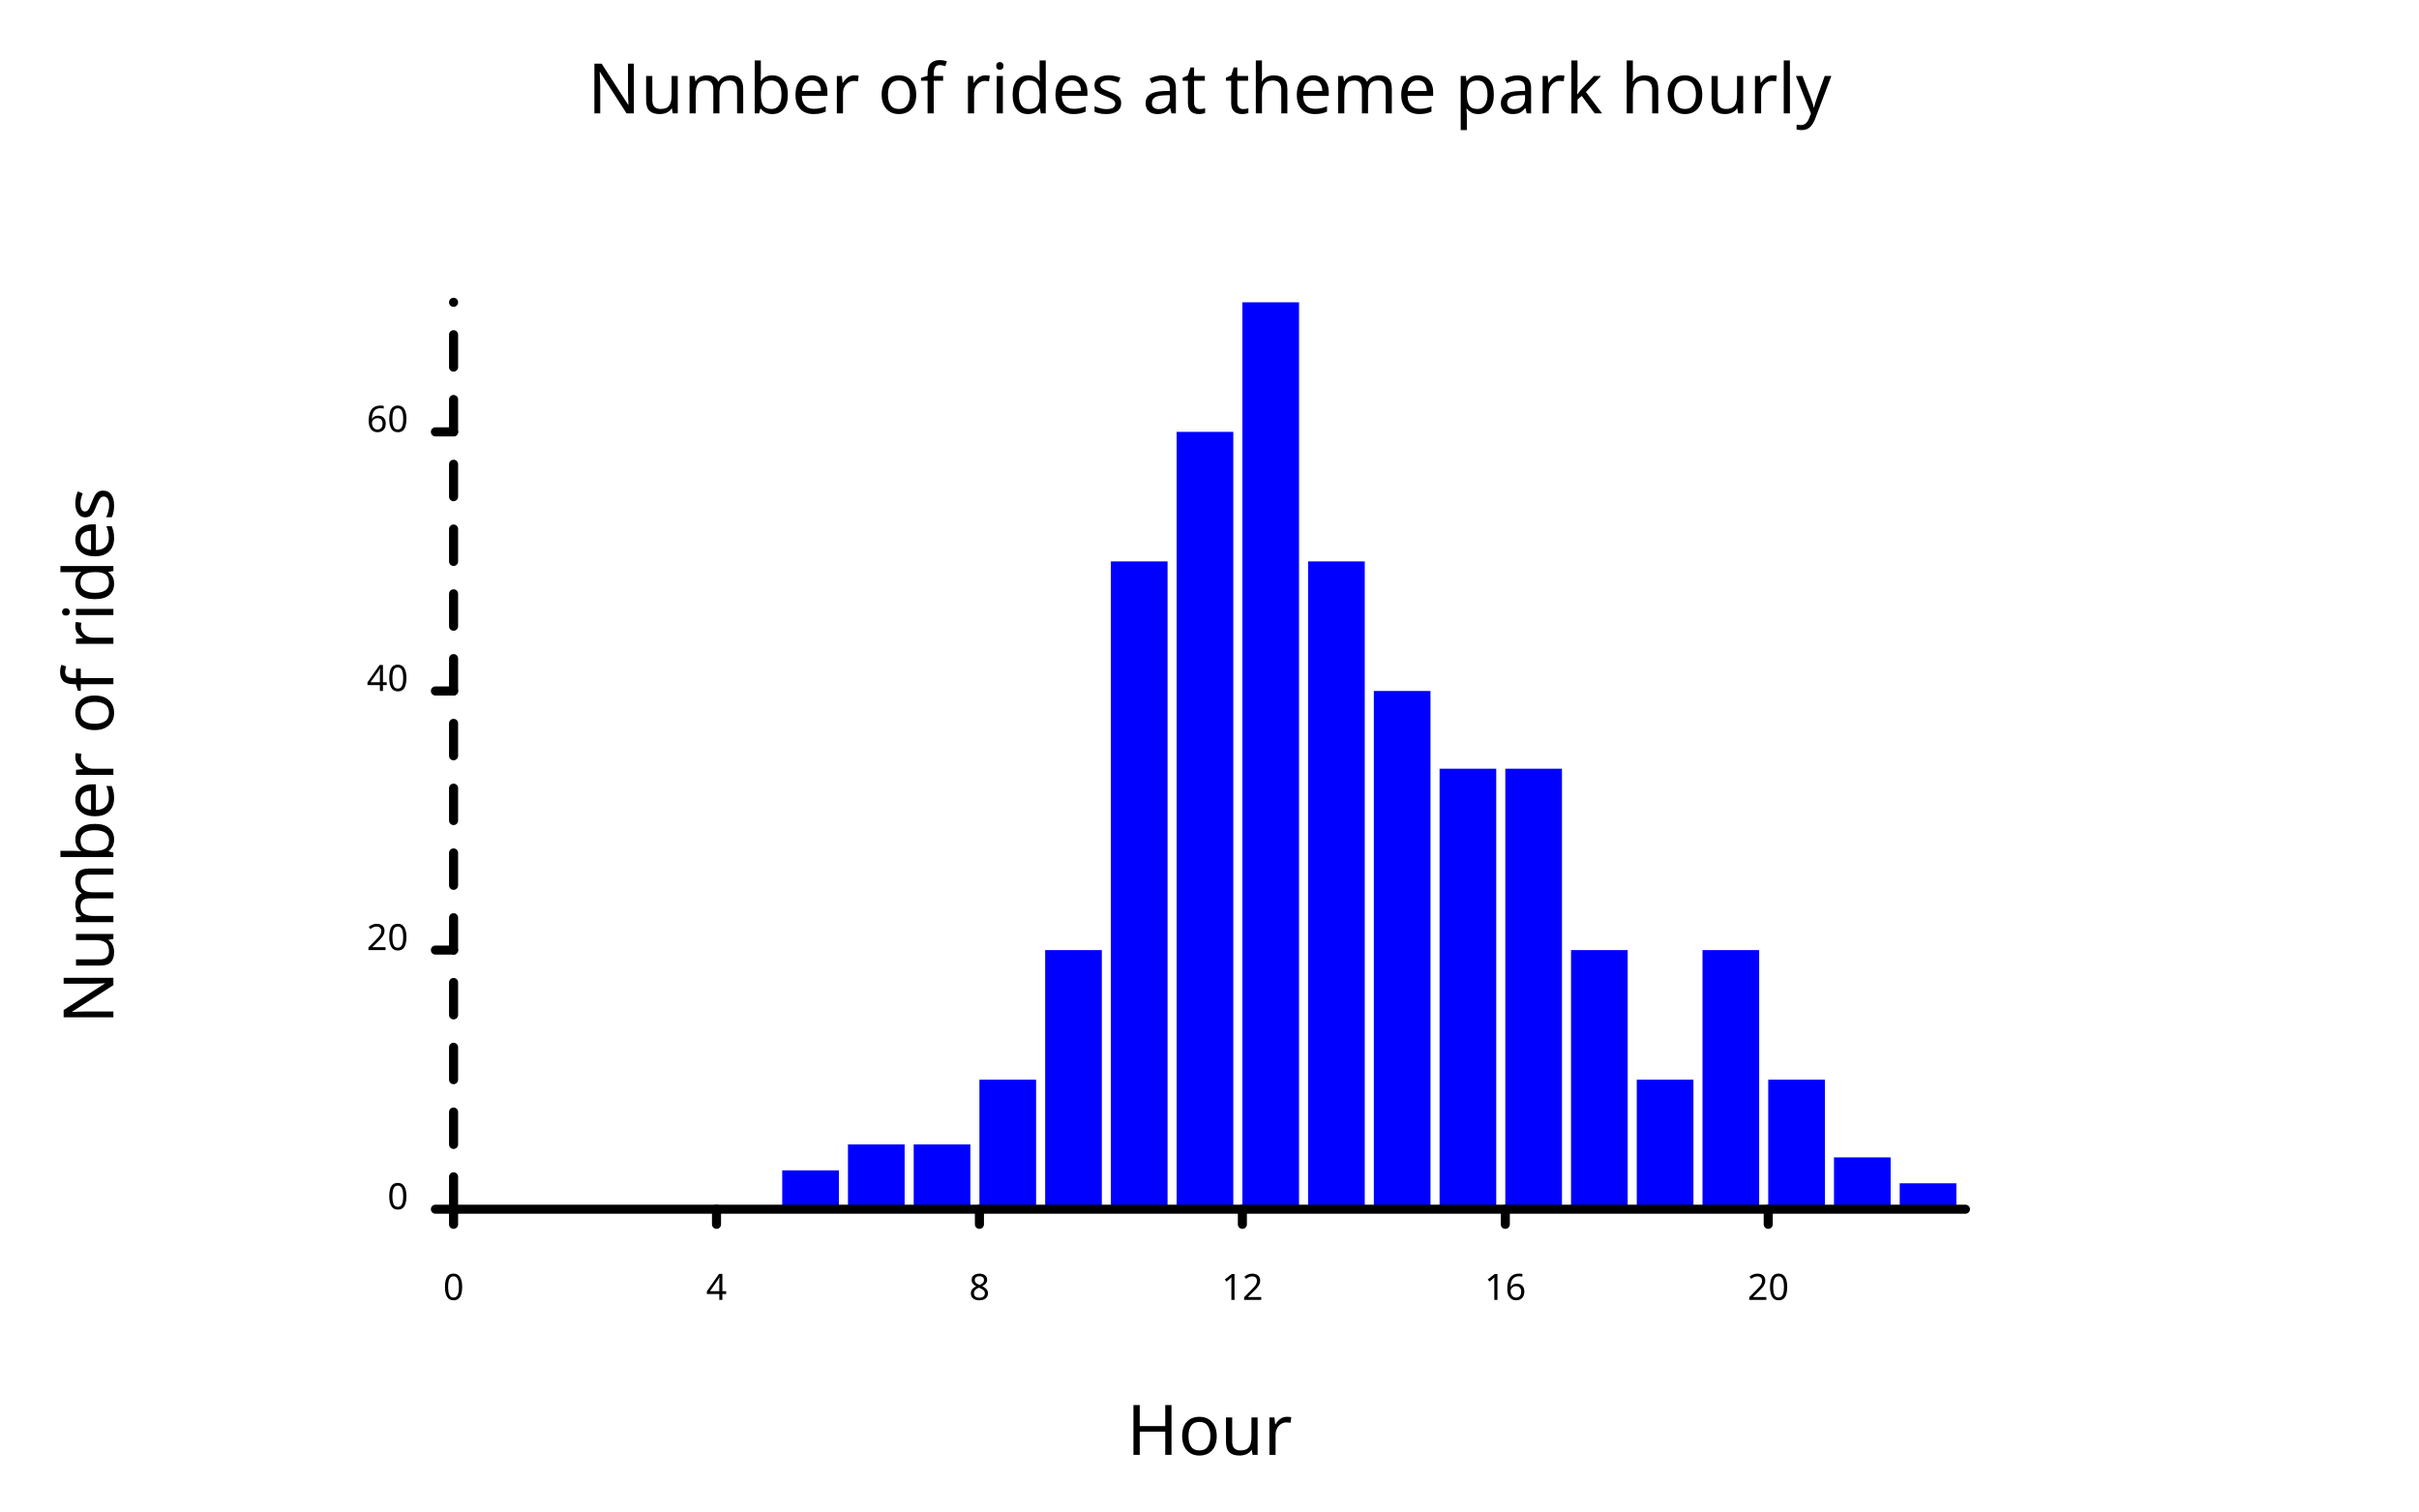
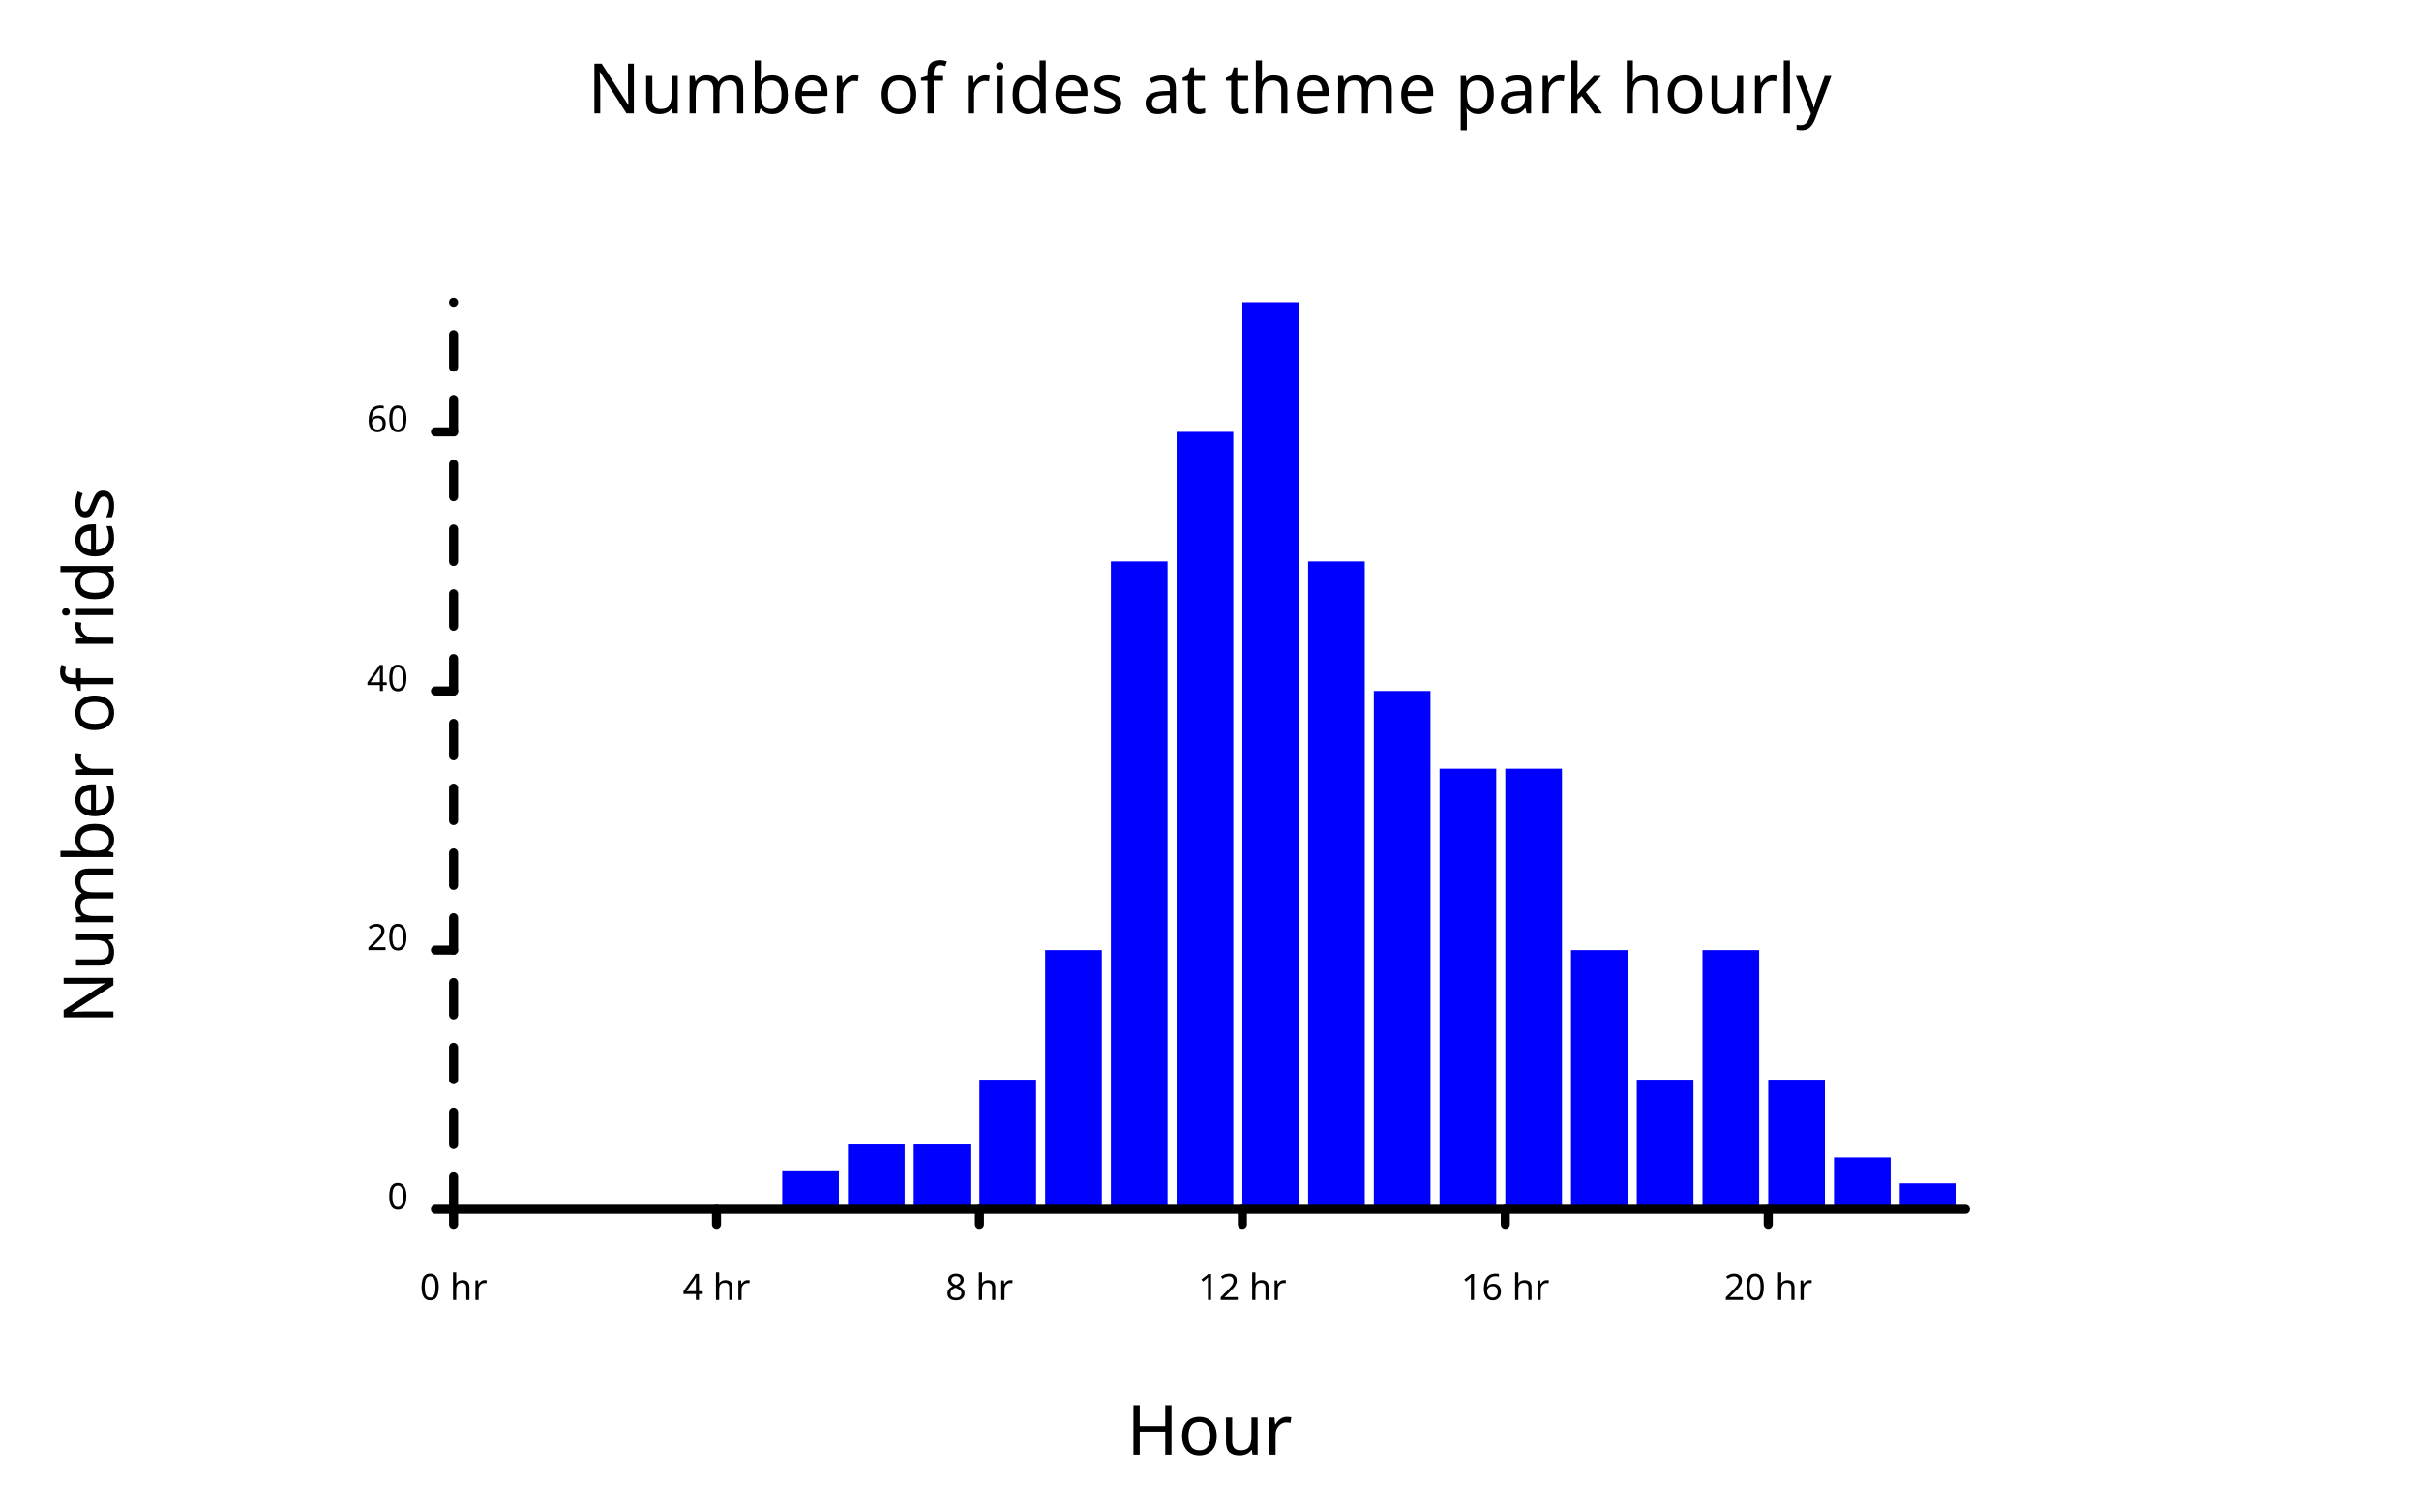
<svg xmlns="http://www.w3.org/2000/svg" class="poloto" width="800" height="500" viewBox="0 0 800 500">
  <style>.poloto { stroke-linecap:round; stroke-linejoin:round; font-family: 'Tahoma', sans-serif; background-color: AliceBlue;} .poloto_scatter{stroke-width:7} .poloto_line{stroke-width:2} .poloto_text{fill: black;} .poloto_axis_lines{stroke: black;stroke-width:3;fill:none;stroke-dasharray:none} .poloto0stroke{stroke:  blue;} .poloto1stroke{stroke:  red;} .poloto2stroke{stroke:  green;} .poloto3stroke{stroke:  gold;} .poloto4stroke{stroke:  aqua;} .poloto5stroke{stroke:  lime;} .poloto6stroke{stroke:  orange;} .poloto7stroke{stroke:  chocolate;} .poloto0fill{fill:blue;} .poloto1fill{fill:red;} .poloto2fill{fill:green;} .poloto3fill{fill:gold;} .poloto4fill{fill:aqua;} .poloto5fill{fill:lime;} .poloto6fill{fill:orange;} .poloto7fill{fill:chocolate;}</style>
  <text class="poloto_text poloto_legend_text" alignment-baseline="middle" text-anchor="start" font-size="large" x="675" y="100" />
  <g class="poloto_histo poloto0fill">
    <rect x="150" y="400" width="18.739" height="0" />
    <rect x="171.739" y="400" width="18.739" height="0" />
    <rect x="193.478" y="400" width="18.739" height="0" />
    <rect x="215.217" y="400" width="18.739" height="0" />
    <rect x="236.957" y="400" width="18.739" height="0" />
    <rect x="258.696" y="387.143" width="18.739" height="12.857" />
    <rect x="280.435" y="378.571" width="18.739" height="21.429" />
    <rect x="302.174" y="378.571" width="18.739" height="21.429" />
    <rect x="323.913" y="357.143" width="18.739" height="42.857" />
    <rect x="345.652" y="314.286" width="18.739" height="85.714" />
    <rect x="367.391" y="185.714" width="18.739" height="214.286" />
    <rect x="389.13" y="142.857" width="18.739" height="257.143" />
    <rect x="410.87" y="100" width="18.739" height="300" />
    <rect x="432.609" y="185.714" width="18.739" height="214.286" />
    <rect x="454.348" y="228.571" width="18.739" height="171.429" />
    <rect x="476.087" y="254.286" width="18.739" height="145.714" />
    <rect x="497.826" y="254.286" width="18.739" height="145.714" />
    <rect x="519.565" y="314.286" width="18.739" height="85.714" />
    <rect x="541.304" y="357.143" width="18.739" height="42.857" />
    <rect x="563.043" y="314.286" width="18.739" height="85.714" />
    <rect x="584.783" y="357.143" width="18.739" height="42.857" />
    <rect x="606.522" y="382.857" width="18.739" height="17.143" />
    <rect x="628.261" y="391.429" width="18.739" height="8.571" />
  </g>
  <text class="poloto_labels poloto_text poloto_title" alignment-baseline="start" text-anchor="middle" font-size="x-large" x="400" y="37.5">Number of rides at theme park hourly</text>
  <text class="poloto_labels poloto_text poloto_xname" alignment-baseline="start" text-anchor="middle" font-size="x-large" x="400" y="481.25">Hour</text>
  <text class="poloto_labels poloto_text poloto_yname" alignment-baseline="start" text-anchor="middle" font-size="x-large" transform="rotate(-90,37.5,250)" x="37.5" y="250">Number of rides</text>
  <line class="poloto_axis_lines" stroke="black" x1="150" x2="150" y1="400" y2="405" />
-   <text class="poloto_tick_labels poloto_text" alignment-baseline="start" text-anchor="middle" x="150" y="430">0</text>
+   <text class="poloto_tick_labels poloto_text" alignment-baseline="start" text-anchor="middle" x="150" y="430">0 hr</text>
  <line class="poloto_axis_lines" stroke="black" x1="236.957" x2="236.957" y1="400" y2="405" />
-   <text class="poloto_tick_labels poloto_text" alignment-baseline="start" text-anchor="middle" x="236.957" y="430">4</text>
+   <text class="poloto_tick_labels poloto_text" alignment-baseline="start" text-anchor="middle" x="236.957" y="430">4 hr</text>
  <line class="poloto_axis_lines" stroke="black" x1="323.913" x2="323.913" y1="400" y2="405" />
-   <text class="poloto_tick_labels poloto_text" alignment-baseline="start" text-anchor="middle" x="323.913" y="430">8</text>
+   <text class="poloto_tick_labels poloto_text" alignment-baseline="start" text-anchor="middle" x="323.913" y="430">8 hr</text>
  <line class="poloto_axis_lines" stroke="black" x1="410.87" x2="410.87" y1="400" y2="405" />
-   <text class="poloto_tick_labels poloto_text" alignment-baseline="start" text-anchor="middle" x="410.87" y="430">12</text>
+   <text class="poloto_tick_labels poloto_text" alignment-baseline="start" text-anchor="middle" x="410.87" y="430">12 hr</text>
  <line class="poloto_axis_lines" stroke="black" x1="497.826" x2="497.826" y1="400" y2="405" />
-   <text class="poloto_tick_labels poloto_text" alignment-baseline="start" text-anchor="middle" x="497.826" y="430">16</text>
+   <text class="poloto_tick_labels poloto_text" alignment-baseline="start" text-anchor="middle" x="497.826" y="430">16 hr</text>
  <line class="poloto_axis_lines" stroke="black" x1="584.783" x2="584.783" y1="400" y2="405" />
-   <text class="poloto_tick_labels poloto_text" alignment-baseline="start" text-anchor="middle" x="584.783" y="430">20</text>
+   <text class="poloto_tick_labels poloto_text" alignment-baseline="start" text-anchor="middle" x="584.783" y="430">20 hr</text>
  <line class="poloto_axis_lines" stroke="black" x1="150" x2="144" y1="400" y2="400" />
  <text class="poloto_tick_labels poloto_text" alignment-baseline="middle" text-anchor="end" x="135" y="400">0</text>
  <line class="poloto_axis_lines" stroke="black" x1="150" x2="144" y1="314.286" y2="314.286" />
  <text class="poloto_tick_labels poloto_text" alignment-baseline="middle" text-anchor="end" x="135" y="314.286">20</text>
  <line class="poloto_axis_lines" stroke="black" x1="150" x2="144" y1="228.571" y2="228.571" />
  <text class="poloto_tick_labels poloto_text" alignment-baseline="middle" text-anchor="end" x="135" y="228.571">40</text>
  <line class="poloto_axis_lines" stroke="black" x1="150" x2="144" y1="142.857" y2="142.857" />
  <text class="poloto_tick_labels poloto_text" alignment-baseline="middle" text-anchor="end" x="135" y="142.857">60</text>
  <path stroke="black" fill="none" class="poloto_axis_lines" d=" M 150 400 L 650 400" />
  <path stroke="black" fill="none" class="poloto_axis_lines" style="stroke-dasharray:10.714;stroke-dashoffset:-0;" d=" M 150 400 L 150 100" />
</svg>
